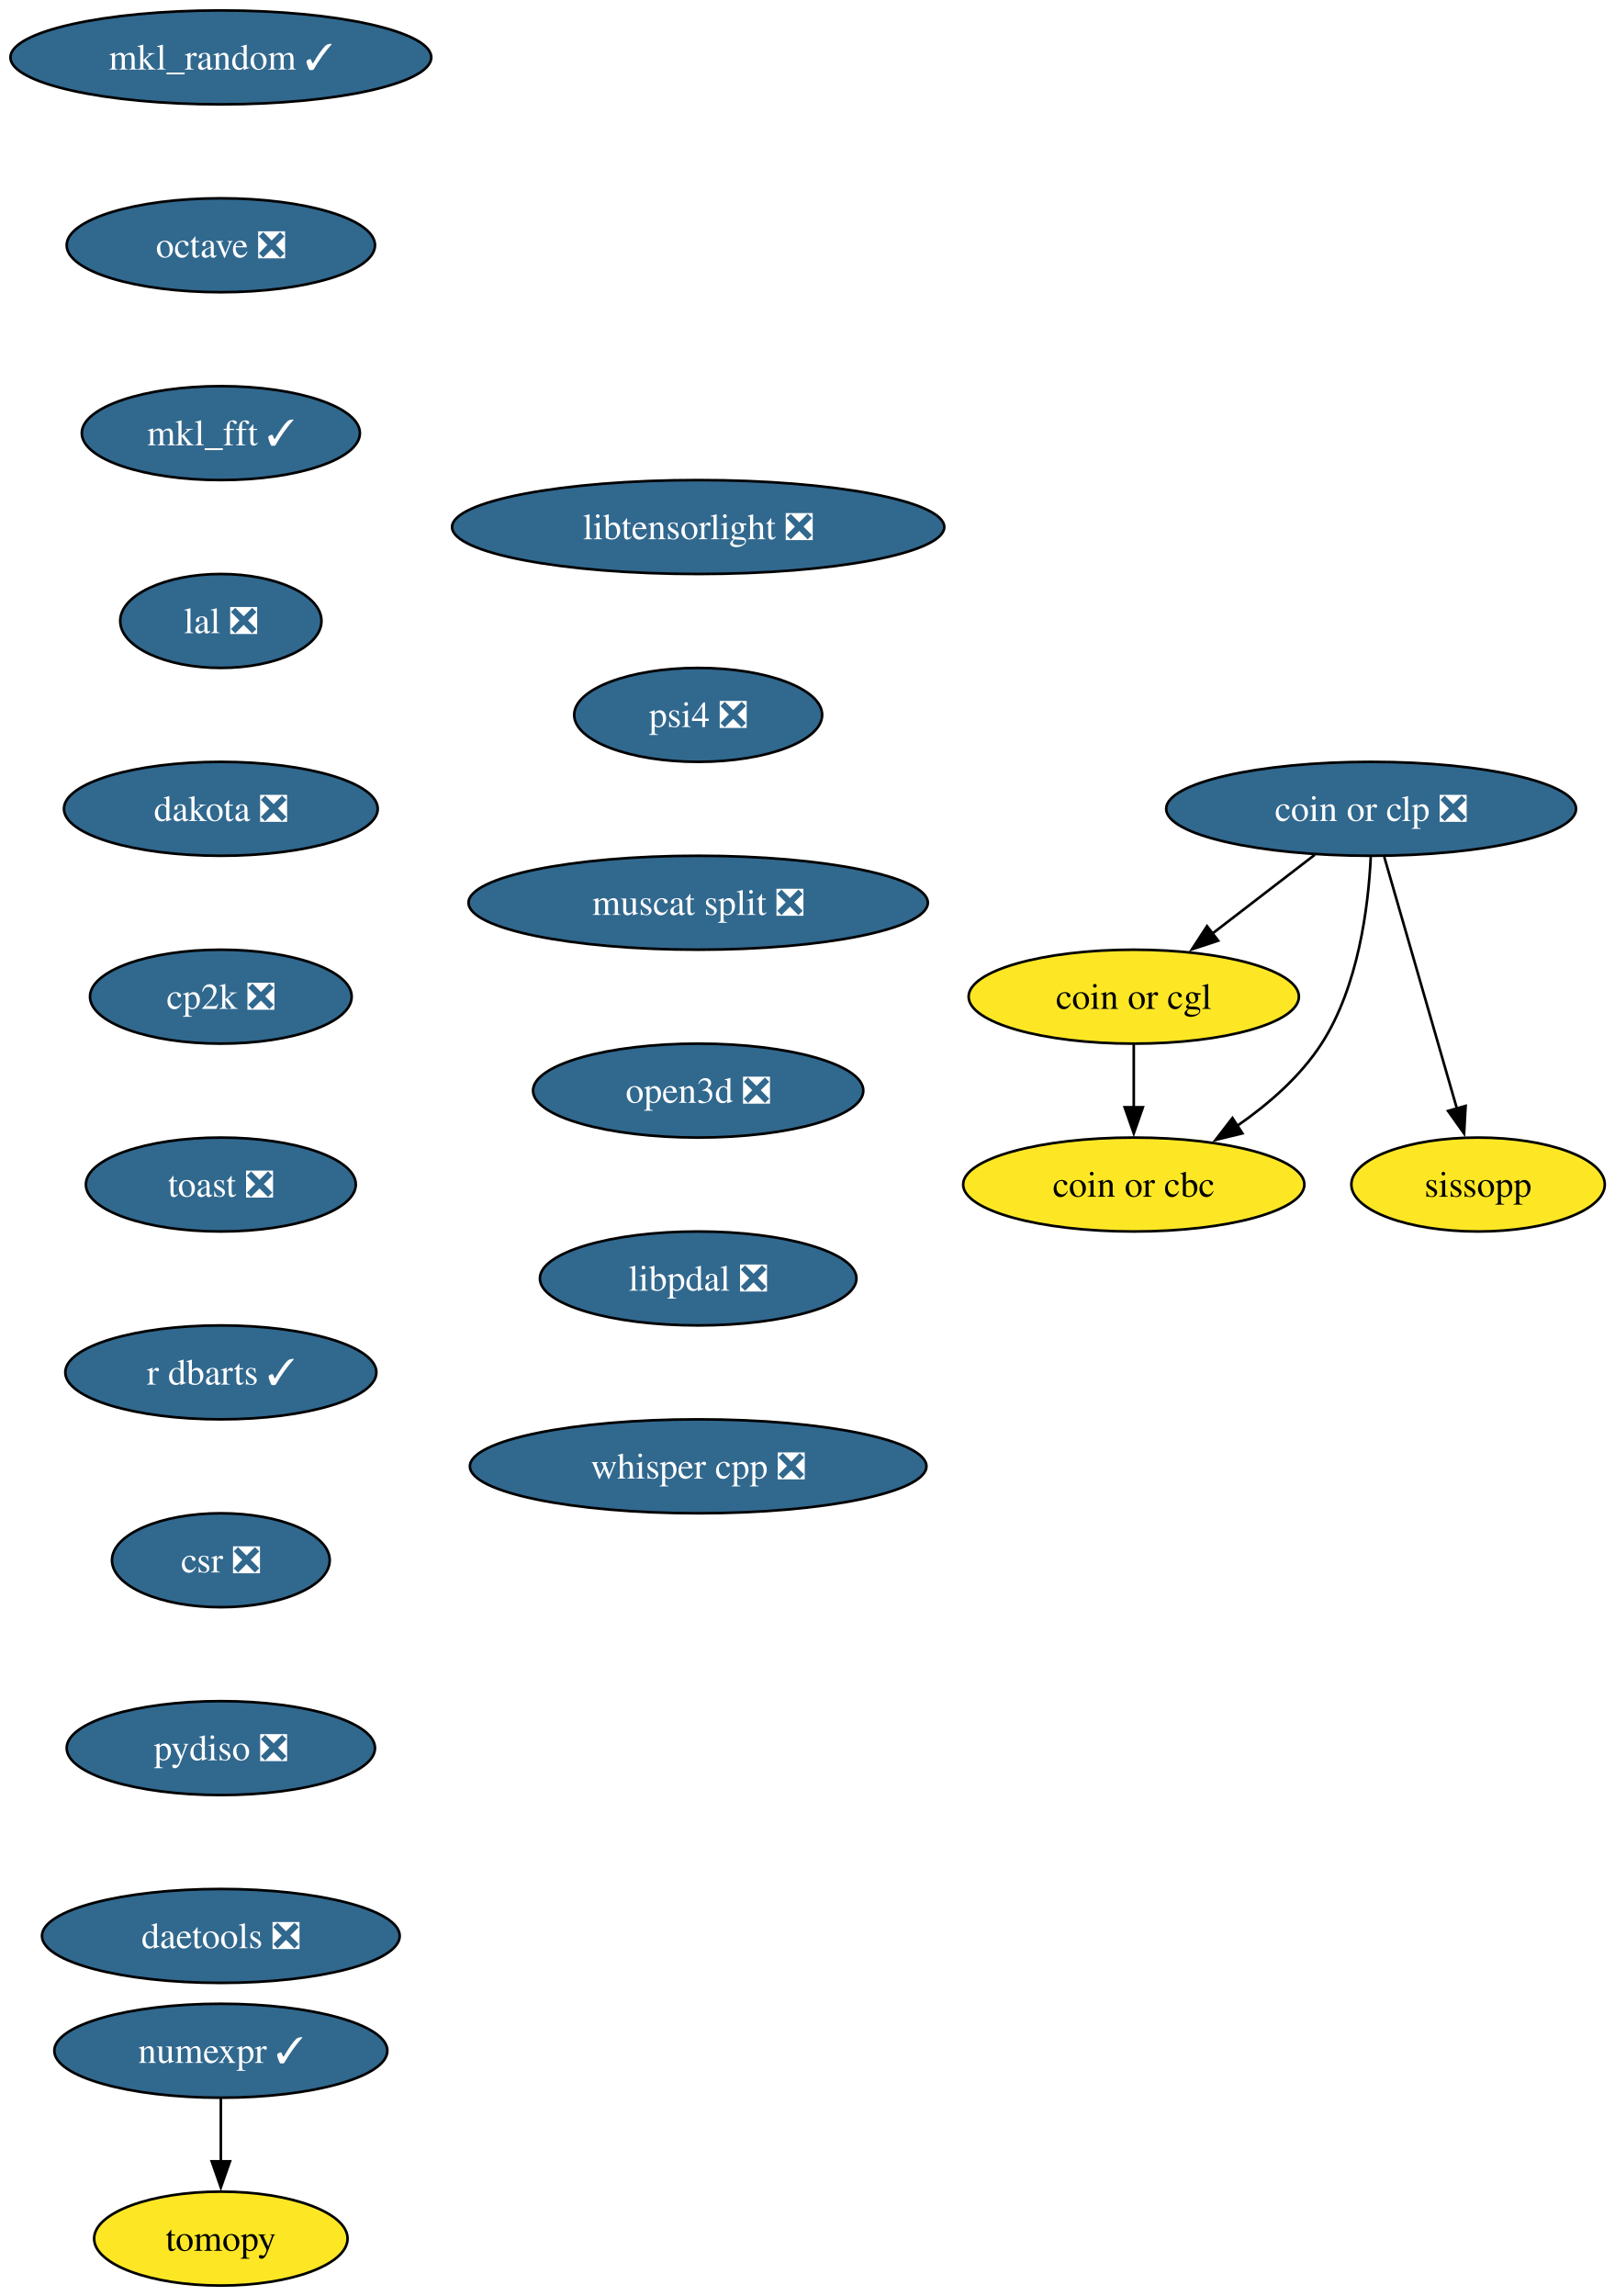
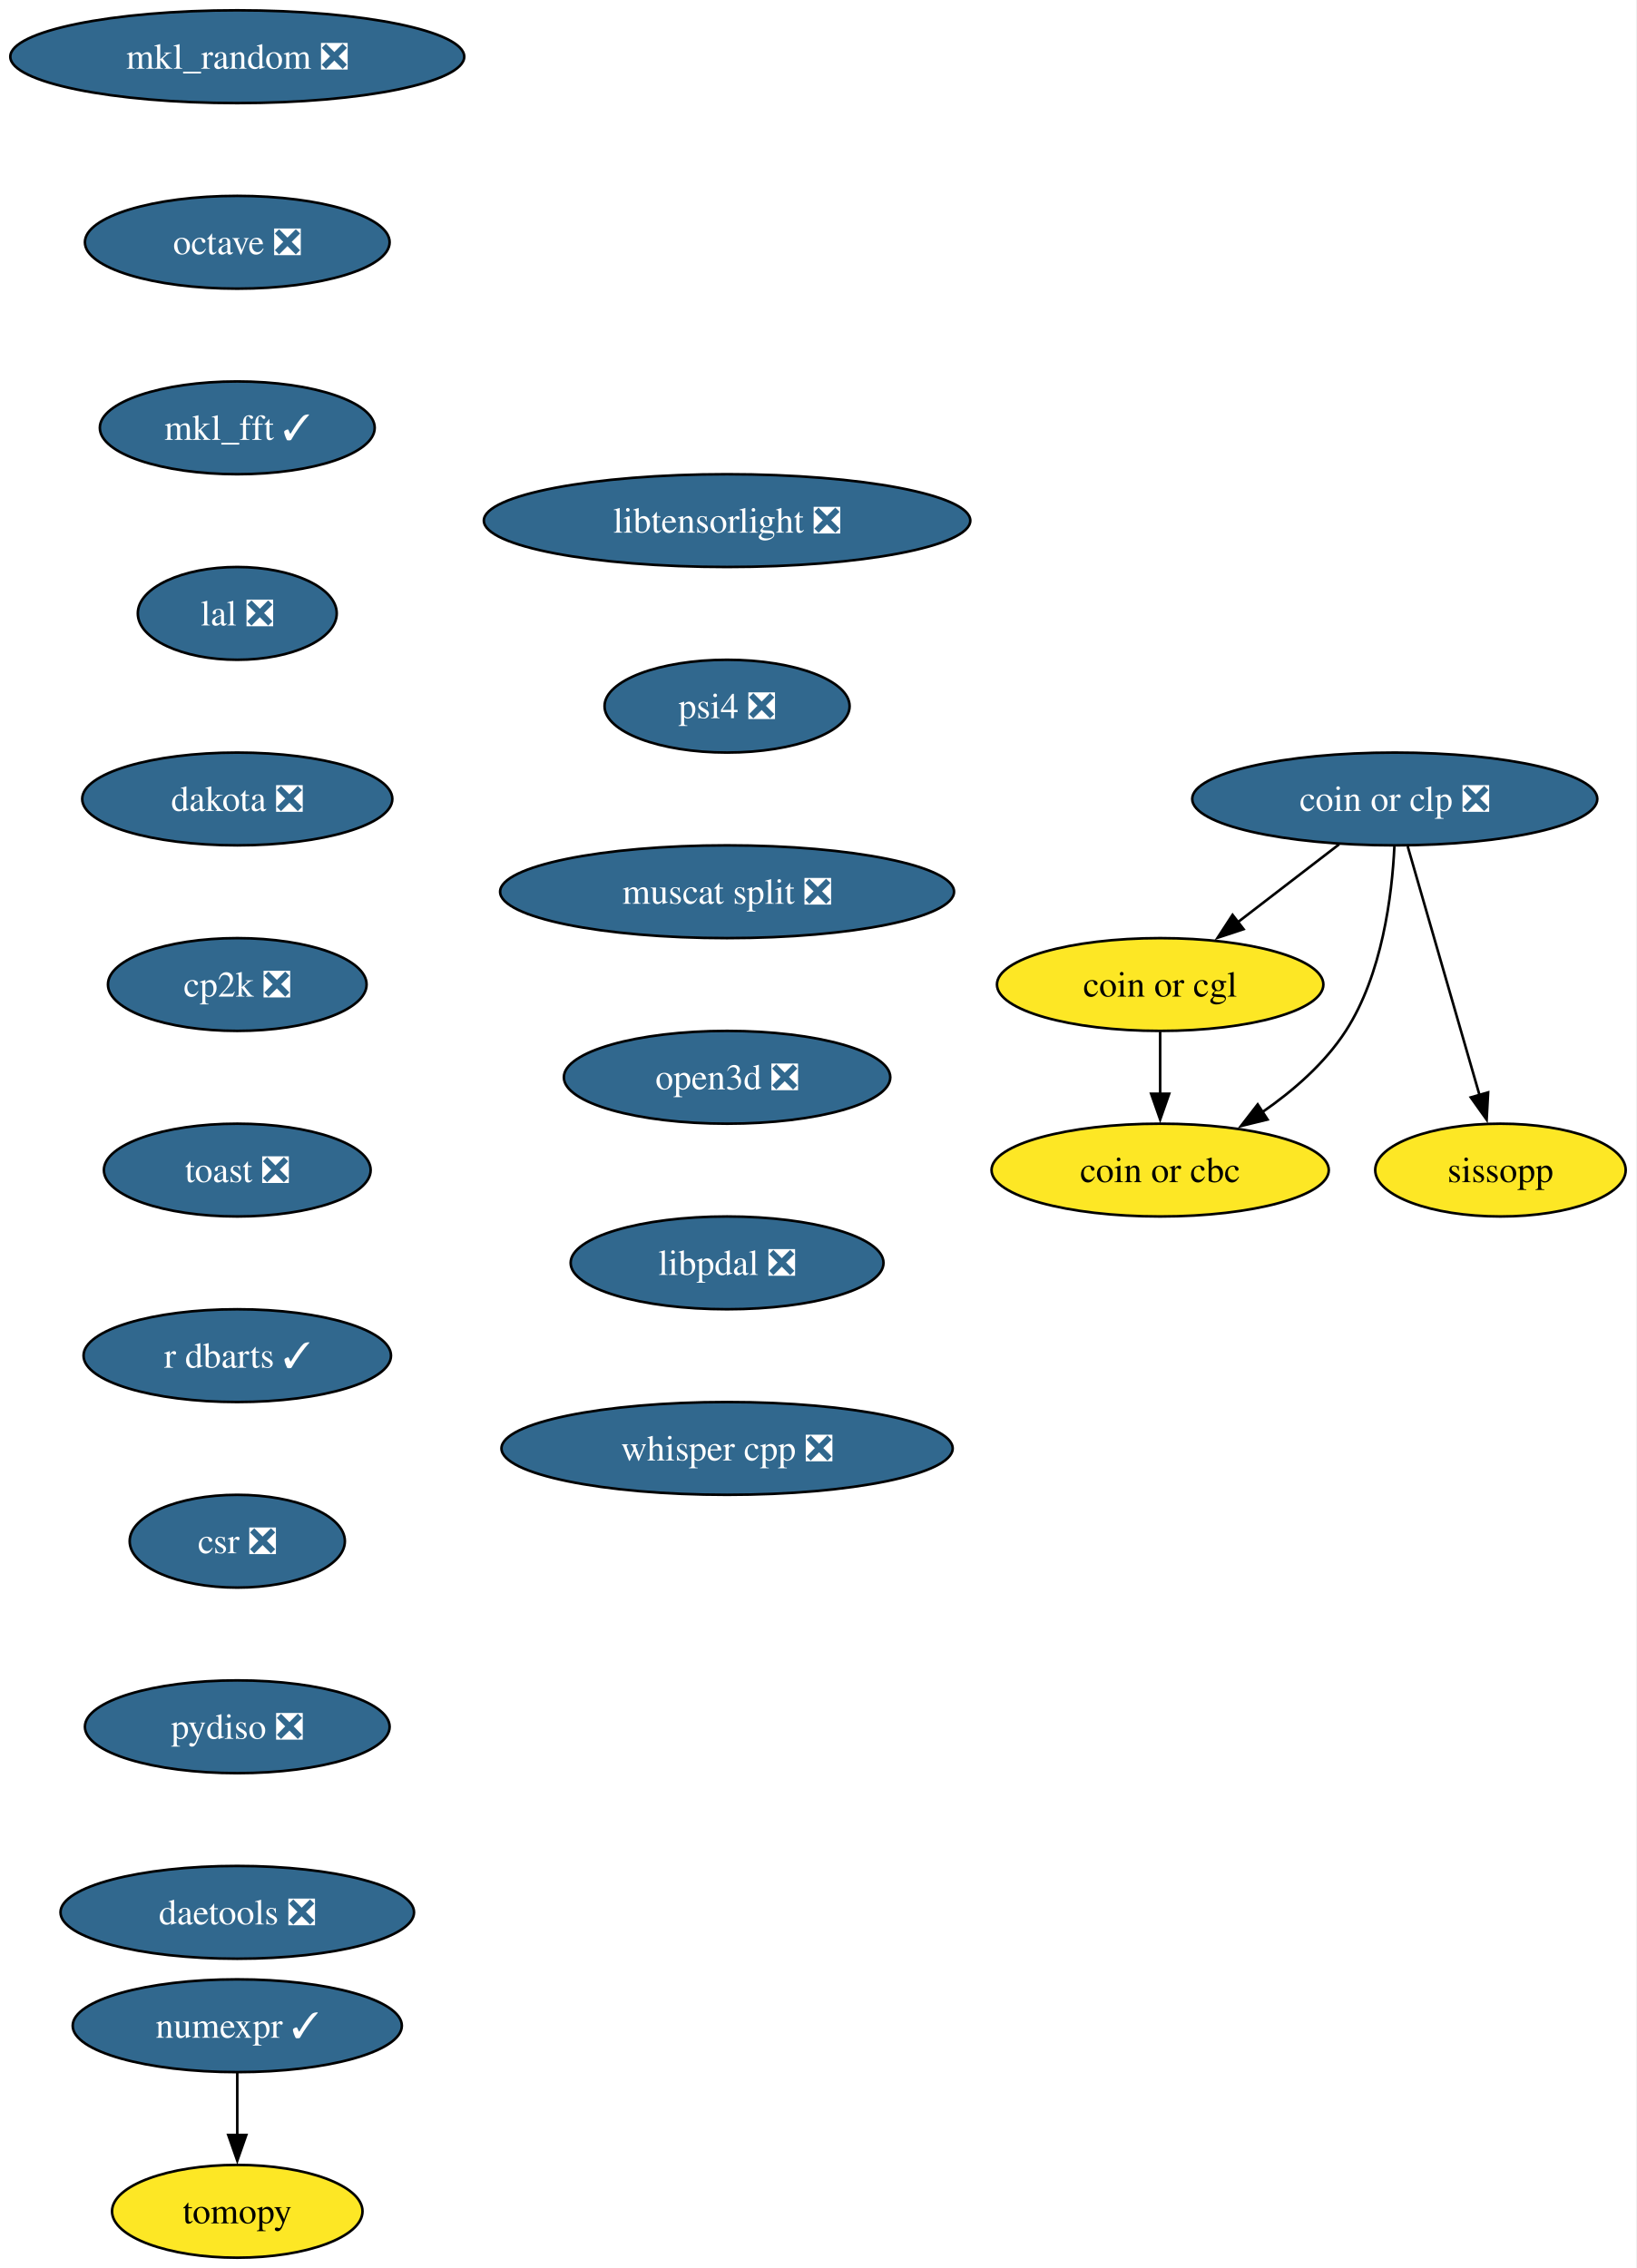
- <svg xmlns="http://www.w3.org/2000/svg" xmlns:xlink="http://www.w3.org/1999/xlink" width="619pt" height="880pt" viewBox="0.00 0.00 619.00 880.00">
+ <svg xmlns="http://www.w3.org/2000/svg" xmlns:xlink="http://www.w3.org/1999/xlink" width="635pt" height="880pt" viewBox="0.00 0.00 635.00 880.00">
  <g id="graph0" class="graph" transform="scale(1 1) rotate(0) translate(4 876)">
-     <polygon fill="white" stroke="none" points="-4,4 -4,-876 615.25,-876 615.25,4 -4,4" />
+     <polygon fill="white" stroke="none" points="-4,4 -4,-876 630.61,-876 630.61,4 -4,4" />
    <g id="node1" class="node">
      <g id="a_node1">
-         <a xlink:href="https://github.com/conda-forge/mkl_random-feedstock/pull/49" xlink:title="mkl_random ✓">
-           <ellipse fill="#31688e" stroke="black" cx="80.67" cy="-854" rx="80.67" ry="18" />
-           <text xml:space="preserve" text-anchor="middle" x="80.67" y="-849.33" font-family="Times,serif" font-size="14.00" fill="white">mkl_random ✓</text>
+         <a xlink:href="https://github.com/conda-forge/mkl_random-feedstock/pull/49" xlink:title="mkl_random ❎">
+           <ellipse fill="#31688e" stroke="black" cx="88.04" cy="-854" rx="88.04" ry="18" />
+           <text xml:space="preserve" text-anchor="middle" x="88.04" y="-849.33" font-family="Times,serif" font-size="14.00" fill="white">mkl_random ❎</text>
        </a>
      </g>
    </g>
    <g id="node2" class="node">
      <g id="a_node2">
        <a xlink:href="https://github.com/conda-forge/octave-feedstock/pull/147" xlink:title="octave ❎">
-           <ellipse fill="#31688e" stroke="black" cx="80.67" cy="-782" rx="59.1" ry="18" />
-           <text xml:space="preserve" text-anchor="middle" x="80.67" y="-777.33" font-family="Times,serif" font-size="14.00" fill="white">octave ❎</text>
+           <ellipse fill="#31688e" stroke="black" cx="88.04" cy="-782" rx="59.1" ry="18" />
+           <text xml:space="preserve" text-anchor="middle" x="88.04" y="-777.33" font-family="Times,serif" font-size="14.00" fill="white">octave ❎</text>
        </a>
      </g>
    </g>
    <g id="node5" class="node">
      <g id="a_node5">
        <a xlink:href="https://github.com/conda-forge/mkl_fft-feedstock/pull/83" xlink:title="mkl_fft ✓">
-           <ellipse fill="#31688e" stroke="black" cx="80.67" cy="-710" rx="53.31" ry="18" />
-           <text xml:space="preserve" text-anchor="middle" x="80.67" y="-705.33" font-family="Times,serif" font-size="14.00" fill="white">mkl_fft ✓</text>
+           <ellipse fill="#31688e" stroke="black" cx="88.04" cy="-710" rx="53.31" ry="18" />
+           <text xml:space="preserve" text-anchor="middle" x="88.04" y="-705.33" font-family="Times,serif" font-size="14.00" fill="white">mkl_fft ✓</text>
        </a>
      </g>
    </g>
    <g id="node3" class="node">
      <g id="a_node3">
        <a xlink:href="https://github.com/conda-forge/numexpr-feedstock/pull/82" xlink:title="numexpr ✓">
-           <ellipse fill="#31688e" stroke="black" cx="80.67" cy="-90" rx="63.84" ry="18" />
-           <text xml:space="preserve" text-anchor="middle" x="80.67" y="-85.33" font-family="Times,serif" font-size="14.00" fill="white">numexpr ✓</text>
+           <ellipse fill="#31688e" stroke="black" cx="88.04" cy="-90" rx="63.84" ry="18" />
+           <text xml:space="preserve" text-anchor="middle" x="88.04" y="-85.33" font-family="Times,serif" font-size="14.00" fill="white">numexpr ✓</text>
        </a>
      </g>
    </g>
    <g id="node4" class="node">
      <g id="a_node4">
        <a xlink:href="https://github.com/conda-forge/tomopy-feedstock" xlink:title="tomopy">
-           <ellipse fill="#fde725" stroke="black" cx="80.67" cy="-18" rx="48.58" ry="18" />
-           <text xml:space="preserve" text-anchor="middle" x="80.67" y="-13.32" font-family="Times,serif" font-size="14.00">tomopy</text>
+           <ellipse fill="#fde725" stroke="black" cx="88.04" cy="-18" rx="48.58" ry="18" />
+           <text xml:space="preserve" text-anchor="middle" x="88.04" y="-13.32" font-family="Times,serif" font-size="14.00">tomopy</text>
        </a>
      </g>
    </g>
    <g id="edge2" class="edge">
-       <path fill="none" stroke="black" d="M80.67,-71.7C80.67,-64.41 80.67,-55.73 80.67,-47.54" />
-       <polygon fill="black" stroke="black" points="84.17,-47.62 80.67,-37.62 77.17,-47.62 84.17,-47.62" />
+       <path fill="none" stroke="black" d="M88.04,-71.7C88.04,-64.41 88.04,-55.73 88.04,-47.54" />
+       <polygon fill="black" stroke="black" points="91.54,-47.62 88.04,-37.62 84.54,-47.62 91.54,-47.62" />
    </g>
    <g id="node6" class="node">
      <g id="a_node6">
        <a xlink:href="https://github.com/conda-forge/lal-feedstock/pull/110" xlink:title="lal ❎">
-           <ellipse fill="#31688e" stroke="black" cx="80.67" cy="-638" rx="38.58" ry="18" />
-           <text xml:space="preserve" text-anchor="middle" x="80.67" y="-633.33" font-family="Times,serif" font-size="14.00" fill="white">lal ❎</text>
+           <ellipse fill="#31688e" stroke="black" cx="88.04" cy="-638" rx="38.58" ry="18" />
+           <text xml:space="preserve" text-anchor="middle" x="88.04" y="-633.33" font-family="Times,serif" font-size="14.00" fill="white">lal ❎</text>
        </a>
      </g>
    </g>
    <g id="node7" class="node">
      <g id="a_node7">
        <a xlink:href="https://github.com/conda-forge/dakota-feedstock/pull/60" xlink:title="dakota ❎">
-           <ellipse fill="#31688e" stroke="black" cx="80.67" cy="-566" rx="60.15" ry="18" />
-           <text xml:space="preserve" text-anchor="middle" x="80.67" y="-561.33" font-family="Times,serif" font-size="14.00" fill="white">dakota ❎</text>
+           <ellipse fill="#31688e" stroke="black" cx="88.04" cy="-566" rx="60.15" ry="18" />
+           <text xml:space="preserve" text-anchor="middle" x="88.04" y="-561.33" font-family="Times,serif" font-size="14.00" fill="white">dakota ❎</text>
        </a>
      </g>
    </g>
    <g id="node8" class="node">
      <g id="a_node8">
        <a xlink:href="https://github.com/conda-forge/cp2k-feedstock/pull/58" xlink:title="cp2k ❎">
-           <ellipse fill="#31688e" stroke="black" cx="80.67" cy="-494" rx="50.16" ry="18" />
-           <text xml:space="preserve" text-anchor="middle" x="80.67" y="-489.32" font-family="Times,serif" font-size="14.00" fill="white">cp2k ❎</text>
+           <ellipse fill="#31688e" stroke="black" cx="88.04" cy="-494" rx="50.16" ry="18" />
+           <text xml:space="preserve" text-anchor="middle" x="88.04" y="-489.32" font-family="Times,serif" font-size="14.00" fill="white">cp2k ❎</text>
        </a>
      </g>
    </g>
    <g id="node9" class="node">
      <g id="a_node9">
        <a xlink:href="https://github.com/conda-forge/toast-feedstock/pull/35" xlink:title="toast ❎">
-           <ellipse fill="#31688e" stroke="black" cx="80.67" cy="-422" rx="51.74" ry="18" />
-           <text xml:space="preserve" text-anchor="middle" x="80.67" y="-417.32" font-family="Times,serif" font-size="14.00" fill="white">toast ❎</text>
+           <ellipse fill="#31688e" stroke="black" cx="88.04" cy="-422" rx="51.74" ry="18" />
+           <text xml:space="preserve" text-anchor="middle" x="88.04" y="-417.32" font-family="Times,serif" font-size="14.00" fill="white">toast ❎</text>
        </a>
      </g>
    </g>
    <g id="node10" class="node">
      <g id="a_node10">
        <a xlink:href="https://github.com/conda-forge/r-dbarts-feedstock/pull/23" xlink:title="r dbarts ✓">
-           <ellipse fill="#31688e" stroke="black" cx="80.67" cy="-350" rx="59.63" ry="18" />
-           <text xml:space="preserve" text-anchor="middle" x="80.67" y="-345.32" font-family="Times,serif" font-size="14.00" fill="white">r dbarts ✓</text>
+           <ellipse fill="#31688e" stroke="black" cx="88.04" cy="-350" rx="59.63" ry="18" />
+           <text xml:space="preserve" text-anchor="middle" x="88.04" y="-345.32" font-family="Times,serif" font-size="14.00" fill="white">r dbarts ✓</text>
        </a>
      </g>
    </g>
    <g id="node11" class="node">
      <g id="a_node11">
        <a xlink:href="https://github.com/conda-forge/csr-feedstock/pull/27" xlink:title="csr ❎">
-           <ellipse fill="#31688e" stroke="black" cx="80.67" cy="-278" rx="41.74" ry="18" />
-           <text xml:space="preserve" text-anchor="middle" x="80.67" y="-273.32" font-family="Times,serif" font-size="14.00" fill="white">csr ❎</text>
+           <ellipse fill="#31688e" stroke="black" cx="88.04" cy="-278" rx="41.74" ry="18" />
+           <text xml:space="preserve" text-anchor="middle" x="88.04" y="-273.32" font-family="Times,serif" font-size="14.00" fill="white">csr ❎</text>
        </a>
      </g>
    </g>
    <g id="node16" class="node">
      <g id="a_node16">
        <a xlink:href="https://github.com/conda-forge/pydiso-feedstock/pull/24" xlink:title="pydiso ❎">
-           <ellipse fill="#31688e" stroke="black" cx="80.67" cy="-206" rx="59.1" ry="18" />
-           <text xml:space="preserve" text-anchor="middle" x="80.67" y="-201.33" font-family="Times,serif" font-size="14.00" fill="white">pydiso ❎</text>
+           <ellipse fill="#31688e" stroke="black" cx="88.04" cy="-206" rx="59.1" ry="18" />
+           <text xml:space="preserve" text-anchor="middle" x="88.04" y="-201.33" font-family="Times,serif" font-size="14.00" fill="white">pydiso ❎</text>
        </a>
      </g>
    </g>
    <g id="node12" class="node">
      <g id="a_node12">
        <a xlink:href="https://github.com/conda-forge/coin-or-cgl-feedstock" xlink:title="coin or cgl">
-           <ellipse fill="#fde725" stroke="black" cx="430.67" cy="-494" rx="63.31" ry="18" />
-           <text xml:space="preserve" text-anchor="middle" x="430.67" y="-489.32" font-family="Times,serif" font-size="14.00">coin or cgl</text>
+           <ellipse fill="#fde725" stroke="black" cx="446.04" cy="-494" rx="63.31" ry="18" />
+           <text xml:space="preserve" text-anchor="middle" x="446.04" y="-489.32" font-family="Times,serif" font-size="14.00">coin or cgl</text>
        </a>
      </g>
    </g>
    <g id="node13" class="node">
      <g id="a_node13">
        <a xlink:href="https://github.com/conda-forge/coin-or-cbc-feedstock" xlink:title="coin or cbc">
-           <ellipse fill="#fde725" stroke="black" cx="430.67" cy="-422" rx="65.41" ry="18" />
-           <text xml:space="preserve" text-anchor="middle" x="430.67" y="-417.32" font-family="Times,serif" font-size="14.00">coin or cbc</text>
+           <ellipse fill="#fde725" stroke="black" cx="446.04" cy="-422" rx="65.41" ry="18" />
+           <text xml:space="preserve" text-anchor="middle" x="446.04" y="-417.32" font-family="Times,serif" font-size="14.00">coin or cbc</text>
        </a>
      </g>
    </g>
    <g id="edge10" class="edge">
-       <path fill="none" stroke="black" d="M430.67,-475.7C430.67,-468.41 430.67,-459.73 430.67,-451.54" />
-       <polygon fill="black" stroke="black" points="434.17,-451.62 430.67,-441.62 427.17,-451.62 434.17,-451.62" />
+       <path fill="none" stroke="black" d="M446.04,-475.7C446.04,-468.41 446.04,-459.73 446.04,-451.54" />
+       <polygon fill="black" stroke="black" points="449.54,-451.62 446.04,-441.62 442.54,-451.62 449.54,-451.62" />
    </g>
    <g id="node14" class="node">
      <g id="a_node14">
        <a xlink:href="https://github.com/conda-forge/coin-or-clp-feedstock/pull/25" xlink:title="coin or clp ❎">
-           <ellipse fill="#31688e" stroke="black" cx="521.67" cy="-566" rx="78.57" ry="18" />
-           <text xml:space="preserve" text-anchor="middle" x="521.67" y="-561.33" font-family="Times,serif" font-size="14.00" fill="white">coin or clp ❎</text>
+           <ellipse fill="#31688e" stroke="black" cx="537.04" cy="-566" rx="78.57" ry="18" />
+           <text xml:space="preserve" text-anchor="middle" x="537.04" y="-561.33" font-family="Times,serif" font-size="14.00" fill="white">coin or clp ❎</text>
        </a>
      </g>
    </g>
    <g id="edge11" class="edge">
-       <path fill="none" stroke="black" d="M500.1,-548.41C488.35,-539.37 473.61,-528.03 460.74,-518.13" />
-       <polygon fill="black" stroke="black" points="463.03,-515.47 452.97,-512.15 458.76,-521.02 463.03,-515.47" />
+       <path fill="none" stroke="black" d="M515.47,-548.41C503.71,-539.37 488.97,-528.03 476.1,-518.13" />
+       <polygon fill="black" stroke="black" points="478.39,-515.47 468.33,-512.15 474.12,-521.02 478.39,-515.47" />
    </g>
    <g id="edge12" class="edge">
-       <path fill="none" stroke="black" d="M521.53,-547.56C520.62,-528.54 516.81,-497.9 502.67,-476 494.57,-463.45 482.38,-452.84 470.32,-444.49" />
-       <polygon fill="black" stroke="black" points="472.32,-441.62 462.03,-439.11 468.51,-447.49 472.32,-441.62" />
+       <path fill="none" stroke="black" d="M536.9,-547.56C535.98,-528.54 532.18,-497.9 518.04,-476 509.93,-463.45 497.74,-452.84 485.68,-444.49" />
+       <polygon fill="black" stroke="black" points="487.69,-441.62 477.39,-439.11 483.87,-447.49 487.69,-441.62" />
    </g>
    <g id="node15" class="node">
      <g id="a_node15">
        <a xlink:href="https://github.com/conda-forge/sissopp-feedstock" xlink:title="sissopp">
-           <ellipse fill="#fde725" stroke="black" cx="562.67" cy="-422" rx="48.58" ry="18" />
-           <text xml:space="preserve" text-anchor="middle" x="562.67" y="-417.32" font-family="Times,serif" font-size="14.00">sissopp</text>
+           <ellipse fill="#fde725" stroke="black" cx="578.04" cy="-422" rx="48.58" ry="18" />
+           <text xml:space="preserve" text-anchor="middle" x="578.04" y="-417.32" font-family="Times,serif" font-size="14.00">sissopp</text>
        </a>
      </g>
    </g>
    <g id="edge13" class="edge">
-       <path fill="none" stroke="black" d="M526.7,-547.59C533.65,-523.5 546.28,-479.75 554.58,-451.03" />
-       <polygon fill="black" stroke="black" points="557.9,-452.14 557.31,-441.57 551.17,-450.2 557.9,-452.14" />
+       <path fill="none" stroke="black" d="M542.06,-547.59C549.02,-523.5 561.65,-479.75 569.94,-451.03" />
+       <polygon fill="black" stroke="black" points="573.26,-452.14 572.68,-441.57 566.54,-450.2 573.26,-452.14" />
    </g>
    <g id="node17" class="node">
      <g id="a_node17">
        <a xlink:href="https://github.com/conda-forge/daetools-feedstock/pull/23" xlink:title="daetools ❎">
-           <ellipse fill="#31688e" stroke="black" cx="80.67" cy="-134" rx="68.57" ry="18" />
-           <text xml:space="preserve" text-anchor="middle" x="80.67" y="-129.32" font-family="Times,serif" font-size="14.00" fill="white">daetools ❎</text>
+           <ellipse fill="#31688e" stroke="black" cx="88.04" cy="-134" rx="68.57" ry="18" />
+           <text xml:space="preserve" text-anchor="middle" x="88.04" y="-129.32" font-family="Times,serif" font-size="14.00" fill="white">daetools ❎</text>
        </a>
      </g>
    </g>
    <g id="node18" class="node">
      <g id="a_node18">
        <a xlink:href="https://github.com/conda-forge/libtensorlight-feedstock/pull/10" xlink:title="libtensorlight ❎">
-           <ellipse fill="#31688e" stroke="black" cx="263.67" cy="-674" rx="94.35" ry="18" />
-           <text xml:space="preserve" text-anchor="middle" x="263.67" y="-669.33" font-family="Times,serif" font-size="14.00" fill="white">libtensorlight ❎</text>
+           <ellipse fill="#31688e" stroke="black" cx="278.04" cy="-674" rx="94.35" ry="18" />
+           <text xml:space="preserve" text-anchor="middle" x="278.04" y="-669.33" font-family="Times,serif" font-size="14.00" fill="white">libtensorlight ❎</text>
        </a>
      </g>
    </g>
    <g id="node19" class="node">
      <g id="a_node19">
        <a xlink:href="https://github.com/conda-forge/psi4-feedstock/pull/46" xlink:title="psi4 ❎">
-           <ellipse fill="#31688e" stroke="black" cx="263.67" cy="-602" rx="47.53" ry="18" />
-           <text xml:space="preserve" text-anchor="middle" x="263.67" y="-597.33" font-family="Times,serif" font-size="14.00" fill="white">psi4 ❎</text>
+           <ellipse fill="#31688e" stroke="black" cx="278.04" cy="-602" rx="47.53" ry="18" />
+           <text xml:space="preserve" text-anchor="middle" x="278.04" y="-597.33" font-family="Times,serif" font-size="14.00" fill="white">psi4 ❎</text>
        </a>
      </g>
    </g>
    <g id="node20" class="node">
      <g id="a_node20">
        <a xlink:href="https://github.com/conda-forge/muscat-split-feedstock/pull/51" xlink:title="muscat split ❎">
-           <ellipse fill="#31688e" stroke="black" cx="263.67" cy="-530" rx="88.04" ry="18" />
-           <text xml:space="preserve" text-anchor="middle" x="263.67" y="-525.33" font-family="Times,serif" font-size="14.00" fill="white">muscat split ❎</text>
+           <ellipse fill="#31688e" stroke="black" cx="278.04" cy="-530" rx="88.04" ry="18" />
+           <text xml:space="preserve" text-anchor="middle" x="278.04" y="-525.33" font-family="Times,serif" font-size="14.00" fill="white">muscat split ❎</text>
        </a>
      </g>
    </g>
    <g id="node21" class="node">
      <g id="a_node21">
        <a xlink:href="https://github.com/conda-forge/open3d-feedstock/pull/39" xlink:title="open3d ❎">
-           <ellipse fill="#31688e" stroke="black" cx="263.67" cy="-458" rx="63.31" ry="18" />
-           <text xml:space="preserve" text-anchor="middle" x="263.67" y="-453.32" font-family="Times,serif" font-size="14.00" fill="white">open3d ❎</text>
+           <ellipse fill="#31688e" stroke="black" cx="278.04" cy="-458" rx="63.31" ry="18" />
+           <text xml:space="preserve" text-anchor="middle" x="278.04" y="-453.32" font-family="Times,serif" font-size="14.00" fill="white">open3d ❎</text>
        </a>
      </g>
    </g>
    <g id="node22" class="node">
      <g id="a_node22">
        <a xlink:href="https://github.com/conda-forge/libpdal-feedstock/pull/47" xlink:title="libpdal ❎">
-           <ellipse fill="#31688e" stroke="black" cx="263.67" cy="-386" rx="60.68" ry="18" />
-           <text xml:space="preserve" text-anchor="middle" x="263.67" y="-381.32" font-family="Times,serif" font-size="14.00" fill="white">libpdal ❎</text>
+           <ellipse fill="#31688e" stroke="black" cx="278.04" cy="-386" rx="60.68" ry="18" />
+           <text xml:space="preserve" text-anchor="middle" x="278.04" y="-381.32" font-family="Times,serif" font-size="14.00" fill="white">libpdal ❎</text>
        </a>
      </g>
    </g>
    <g id="node23" class="node">
      <g id="a_node23">
        <a xlink:href="https://github.com/conda-forge/whisper.cpp-feedstock/pull/7" xlink:title="whisper cpp ❎">
-           <ellipse fill="#31688e" stroke="black" cx="263.67" cy="-314" rx="87.51" ry="18" />
-           <text xml:space="preserve" text-anchor="middle" x="263.67" y="-309.32" font-family="Times,serif" font-size="14.00" fill="white">whisper cpp ❎</text>
+           <ellipse fill="#31688e" stroke="black" cx="278.04" cy="-314" rx="87.51" ry="18" />
+           <text xml:space="preserve" text-anchor="middle" x="278.04" y="-309.32" font-family="Times,serif" font-size="14.00" fill="white">whisper cpp ❎</text>
        </a>
      </g>
    </g>
  </g>
</svg>
